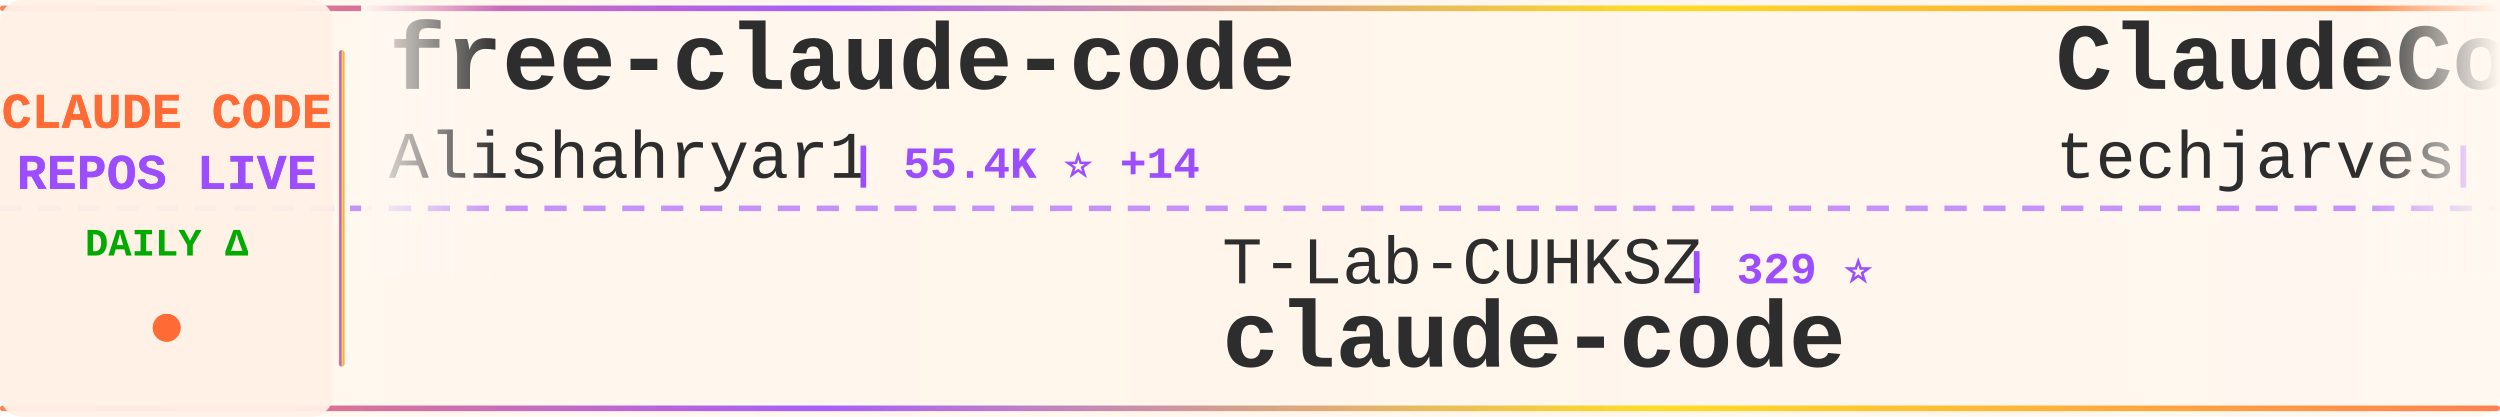
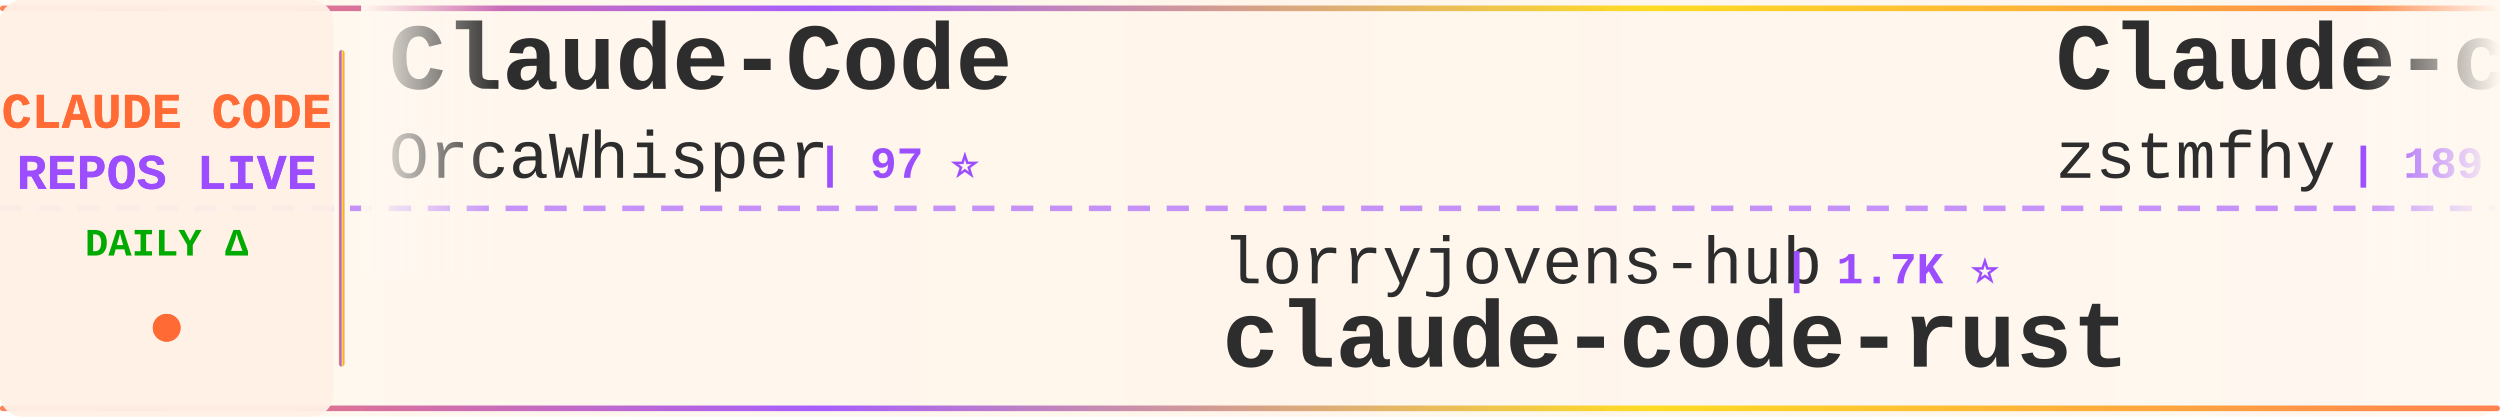
<svg xmlns="http://www.w3.org/2000/svg" width="900" height="150">
  <defs>
    <linearGradient id="tickerBg" x1="0%" y1="0%" x2="100%" y2="0%">
      <stop offset="0%" style="stop-color:#fff8f0;stop-opacity:0.98" />
      <stop offset="50%" style="stop-color:#fff5eb;stop-opacity:1" />
      <stop offset="100%" style="stop-color:#fff8f0;stop-opacity:0.98" />
    </linearGradient>
    <linearGradient id="borderGrad" x1="0%" y1="0%" x2="100%" y2="0%">
      <stop offset="0%" style="stop-color:#FF6B35;stop-opacity:0.85">
        <animate attributeName="stop-opacity" values="0.85;1;0.85" dur="2s" repeatCount="indefinite" />
      </stop>
      <stop offset="33%" style="stop-color:#9C4EFF;stop-opacity:0.9">
        <animate attributeName="stop-opacity" values="0.9;1;0.9" dur="2.2s" repeatCount="indefinite" />
      </stop>
      <stop offset="66%" style="stop-color:#FFD700;stop-opacity:0.85">
        <animate attributeName="stop-opacity" values="0.85;1;0.85" dur="1.8s" repeatCount="indefinite" />
      </stop>
      <stop offset="100%" style="stop-color:#FF6B35;stop-opacity:0.85">
        <animate attributeName="stop-opacity" values="0.85;1;0.85" dur="2s" repeatCount="indefinite" />
      </stop>
    </linearGradient>
    <filter id="textGlow">
      <feGaussianBlur stdDeviation="0.15" result="coloredBlur" />
      <feMerge>
        <feMergeNode in="coloredBlur" />
        <feMergeNode in="SourceGraphic" />
      </feMerge>
    </filter>
    <filter id="metricGlow">
      <feGaussianBlur stdDeviation="0.2" result="coloredBlur" />
      <feMerge>
        <feMergeNode in="coloredBlur" />
        <feMergeNode in="SourceGraphic" />
      </feMerge>
    </filter>
    <linearGradient id="leftFade" x1="0%" y1="0%" x2="100%" y2="0%">
      <stop offset="0%" style="stop-color:#fff8f0;stop-opacity:1" />
      <stop offset="100%" style="stop-color:#fff8f0;stop-opacity:0" />
    </linearGradient>
    <linearGradient id="rightFade" x1="0%" y1="0%" x2="100%" y2="0%">
      <stop offset="0%" style="stop-color:#fff8f0;stop-opacity:0" />
      <stop offset="100%" style="stop-color:#fff8f0;stop-opacity:1" />
    </linearGradient>
  </defs>
  <rect width="900" height="150" fill="url(#tickerBg)" rx="8" />
  <rect x="0" y="2" width="900" height="2" fill="url(#borderGrad)" rx="1" />
  <rect x="0" y="146" width="900" height="2" fill="url(#borderGrad)" rx="1" />
  <line x1="0" y1="75" x2="900" y2="75" stroke="#9C4EFF" stroke-width="2" stroke-dasharray="8 6" opacity="0.6" />
  <rect x="0" y="0" width="120" height="150" fill="#fff0e6" opacity="0.95" rx="8" />
  <text x="60" y="46" font-family="'Courier New', monospace" font-size="18" font-weight="bold" fill="#FF6B35" text-anchor="middle" filter="url(#textGlow)">
    CLAUDE CODE
  </text>
  <text x="60" y="68" font-family="'Courier New', monospace" font-size="18" font-weight="bold" fill="#9C4EFF" text-anchor="middle" filter="url(#textGlow)">
    REPOS LIVE
  </text>
  <text x="60" y="92" font-family="'Courier New', monospace" font-size="14" font-weight="bold" fill="#00aa00" text-anchor="middle">
    DAILY Δ
  </text>
  <circle cx="60" cy="118" r="5" fill="#FF6B35" filter="url(#metricGlow)">
    <animate attributeName="r" values="4;6;4" dur="1.5s" repeatCount="indefinite" />
    <animate attributeName="opacity" values="0.6;1;0.6" dur="1.5s" repeatCount="indefinite" />
  </circle>
  <rect x="122" y="18" width="2" height="114" fill="url(#borderGrad)" rx="1" />
  <clipPath id="tickerClip">
    <rect x="130" y="0" width="770" height="150" />
  </clipPath>
  <g clip-path="url(#tickerClip)">
    <g id="tickerItems">
      <animateTransform attributeName="transform" attributeType="XML" type="translate" from="0 0" to="-3000 0" dur="54s" repeatCount="indefinite" />
      <g transform="translate(0, 0)">
-         <text x="140" y="32" font-family="'Courier New', monospace" font-size="34" font-weight="bold" fill="#2d2d2d">free-claude-code</text>
-         <text x="140" y="64" font-family="'Courier New', monospace" font-size="24" font-weight="normal" fill="#2d2d2d" opacity="1.0">Alishahryar1</text>
-         <text x="306" y="64" font-family="'Courier New', monospace" font-size="16" font-weight="bold" fill="#9C4EFF"> | 55.4K ⭐ +14</text>
+         <text x="140" y="32" font-family="'Courier New', monospace" font-size="34" font-weight="bold" fill="#2d2d2d">Claude-Code</text>
+         <text x="140" y="64" font-family="'Courier New', monospace" font-size="24" font-weight="normal" fill="#2d2d2d" opacity="1.0">OrcaWhisper</text>
+         <text x="294" y="64" font-family="'Courier New', monospace" font-size="16" font-weight="bold" fill="#9C4EFF"> | 97 ⭐</text>
      </g>
      <g transform="translate(300, 0)">
-         <text x="140" y="102" font-family="'Courier New', monospace" font-size="24" font-weight="normal" fill="#2d2d2d" opacity="1.0">T-Lab-CUHKSZ</text>
-         <text x="306" y="102" font-family="'Courier New', monospace" font-size="16" font-weight="bold" fill="#9C4EFF"> | 329 ⭐</text>
-         <text x="140" y="132" font-family="'Courier New', monospace" font-size="34" font-weight="bold" fill="#2d2d2d">claude-code</text>
+         <text x="140" y="102" font-family="'Courier New', monospace" font-size="24" font-weight="normal" fill="#2d2d2d" opacity="1.0">lorryjovens-hub</text>
+         <text x="342" y="102" font-family="'Courier New', monospace" font-size="16" font-weight="bold" fill="#9C4EFF"> | 1.7K ⭐</text>
+         <text x="140" y="132" font-family="'Courier New', monospace" font-size="34" font-weight="bold" fill="#2d2d2d">claude-code-rust</text>
      </g>
      <g transform="translate(600, 0)">
-         <text x="140" y="32" font-family="'Courier New', monospace" font-size="34" font-weight="bold" fill="#2d2d2d">ClaudeCode-Portable</text>
-         <text x="140" y="64" font-family="'Courier New', monospace" font-size="24" font-weight="normal" fill="#2d2d2d" opacity="1.0">techjarves</text>
-         <text x="282" y="64" font-family="'Courier New', monospace" font-size="16" font-weight="bold" fill="#9C4EFF"> | 1.5K ⭐ -1</text>
-       </g>
-       <g transform="translate(900, 0)">
-         <text x="140" y="102" font-family="'Courier New', monospace" font-size="24" font-weight="normal" fill="#2d2d2d" opacity="1.0">Windy3f3f3f3f</text>
-         <text x="318" y="102" font-family="'Courier New', monospace" font-size="16" font-weight="bold" fill="#9C4EFF"> | 3.6K ⭐ +1</text>
-         <text x="140" y="132" font-family="'Courier New', monospace" font-size="34" font-weight="bold" fill="#2d2d2d">how-claude-code-works</text>
-       </g>
-       <g transform="translate(1200, 0)">
        <text x="140" y="32" font-family="'Courier New', monospace" font-size="34" font-weight="bold" fill="#2d2d2d">Claude-code</text>
        <text x="140" y="64" font-family="'Courier New', monospace" font-size="24" font-weight="normal" fill="#2d2d2d" opacity="1.0">zstmfhy</text>
        <text x="246" y="64" font-family="'Courier New', monospace" font-size="16" font-weight="bold" fill="#9C4EFF"> | 189 ⭐</text>
      </g>
+       <g transform="translate(900, 0)">
+         <text x="140" y="102" font-family="'Courier New', monospace" font-size="24" font-weight="normal" fill="#2d2d2d" opacity="1.0">pengchengneo</text>
+         <text x="306" y="102" font-family="'Courier New', monospace" font-size="16" font-weight="bold" fill="#9C4EFF"> | 1.8K ⭐</text>
+         <text x="140" y="132" font-family="'Courier New', monospace" font-size="34" font-weight="bold" fill="#2d2d2d">Claude-Code</text>
+       </g>
+       <g transform="translate(1200, 0)">
+         <text x="140" y="32" font-family="'Courier New', monospace" font-size="34" font-weight="bold" fill="#2d2d2d">claude-code-sourcemap</text>
+         <text x="140" y="64" font-family="'Courier New', monospace" font-size="24" font-weight="normal" fill="#2d2d2d" opacity="1.0">ChinaSiro</text>
+         <text x="270" y="64" font-family="'Courier New', monospace" font-size="16" font-weight="bold" fill="#9C4EFF"> | 9.7K ⭐</text>
+       </g>
      <g transform="translate(1500, 0)">
-         <text x="140" y="102" font-family="'Courier New', monospace" font-size="24" font-weight="normal" fill="#2d2d2d" opacity="1.0">darcyegb</text>
-         <text x="258" y="102" font-family="'Courier New', monospace" font-size="16" font-weight="bold" fill="#9C4EFF"> | 765 ⭐</text>
-         <text x="140" y="132" font-family="'Courier New', monospace" font-size="34" font-weight="bold" fill="#2d2d2d">ClaudeCodeAgents</text>
+         <text x="140" y="102" font-family="'Courier New', monospace" font-size="24" font-weight="normal" fill="#2d2d2d" opacity="1.0">Alishahryar1</text>
+         <text x="306" y="102" font-family="'Courier New', monospace" font-size="16" font-weight="bold" fill="#9C4EFF"> | 55.4K ⭐ +12</text>
+         <text x="140" y="132" font-family="'Courier New', monospace" font-size="34" font-weight="bold" fill="#2d2d2d">free-claude-code</text>
      </g>
      <g transform="translate(1800, 0)">
-         <text x="140" y="32" font-family="'Courier New', monospace" font-size="34" font-weight="bold" fill="#2d2d2d">claude-code</text>
-         <text x="140" y="64" font-family="'Courier New', monospace" font-size="24" font-weight="normal" fill="#2d2d2d" opacity="1.0">xorespesp</text>
-         <text x="270" y="64" font-family="'Courier New', monospace" font-size="16" font-weight="bold" fill="#9C4EFF"> | 233 ⭐</text>
+         <text x="140" y="32" font-family="'Courier New', monospace" font-size="34" font-weight="bold" fill="#2d2d2d">everything-claude-code</text>
+         <text x="140" y="64" font-family="'Courier New', monospace" font-size="24" font-weight="normal" fill="#2d2d2d" opacity="1.0">WorldFlowAI</text>
+         <text x="294" y="64" font-family="'Courier New', monospace" font-size="16" font-weight="bold" fill="#9C4EFF"> | 3.2K ⭐ +17</text>
      </g>
      <g transform="translate(2100, 0)">
-         <text x="140" y="102" font-family="'Courier New', monospace" font-size="24" font-weight="normal" fill="#2d2d2d" opacity="1.0">SeemSeam</text>
-         <text x="258" y="102" font-family="'Courier New', monospace" font-size="16" font-weight="bold" fill="#9C4EFF"> | 3.5K ⭐ -1</text>
-         <text x="140" y="132" font-family="'Courier New', monospace" font-size="34" font-weight="bold" fill="#2d2d2d">claude_codex_bridge</text>
+         <text x="140" y="102" font-family="'Courier New', monospace" font-size="24" font-weight="normal" fill="#2d2d2d" opacity="1.0">alejandrobalderas</text>
+         <text x="366" y="102" font-family="'Courier New', monospace" font-size="16" font-weight="bold" fill="#9C4EFF"> | 2.8K ⭐ +2</text>
+         <text x="140" y="132" font-family="'Courier New', monospace" font-size="34" font-weight="bold" fill="#2d2d2d">claude-code-from-source</text>
      </g>
      <g transform="translate(2400, 0)">
-         <text x="140" y="32" font-family="'Courier New', monospace" font-size="34" font-weight="bold" fill="#2d2d2d">claude-code</text>
-         <text x="140" y="64" font-family="'Courier New', monospace" font-size="24" font-weight="normal" fill="#2d2d2d" opacity="1.0">beilingcc</text>
-         <text x="270" y="64" font-family="'Courier New', monospace" font-size="16" font-weight="bold" fill="#9C4EFF"> | 98 ⭐</text>
+         <text x="140" y="32" font-family="'Courier New', monospace" font-size="34" font-weight="bold" fill="#2d2d2d">sc-claude-code-files</text>
+         <text x="140" y="64" font-family="'Courier New', monospace" font-size="24" font-weight="normal" fill="#2d2d2d" opacity="1.0">https-deeplearning-ai</text>
+         <text x="414" y="64" font-family="'Courier New', monospace" font-size="16" font-weight="bold" fill="#9C4EFF"> | 549 ⭐</text>
      </g>
      <g transform="translate(2700, 0)">
-         <text x="140" y="102" font-family="'Courier New', monospace" font-size="24" font-weight="normal" fill="#2d2d2d" opacity="1.0">digitalsamba</text>
-         <text x="306" y="102" font-family="'Courier New', monospace" font-size="16" font-weight="bold" fill="#9C4EFF"> | 2.1K ⭐ +1</text>
-         <text x="140" y="132" font-family="'Courier New', monospace" font-size="34" font-weight="bold" fill="#2d2d2d">claude-code-video-toolki...</text>
+         <text x="140" y="102" font-family="'Courier New', monospace" font-size="24" font-weight="normal" fill="#2d2d2d" opacity="1.0">huangserva</text>
+         <text x="282" y="102" font-family="'Courier New', monospace" font-size="16" font-weight="bold" fill="#9C4EFF"> | 629 ⭐</text>
+         <text x="140" y="132" font-family="'Courier New', monospace" font-size="34" font-weight="bold" fill="#2d2d2d">claude-code-cli</text>
      </g>
      <g transform="translate(3000, 0)">
-         <text x="140" y="32" font-family="'Courier New', monospace" font-size="34" font-weight="bold" fill="#2d2d2d">free-claude-code</text>
-         <text x="140" y="64" font-family="'Courier New', monospace" font-size="24" font-weight="normal" fill="#2d2d2d" opacity="1.0">Alishahryar1</text>
-         <text x="306" y="64" font-family="'Courier New', monospace" font-size="16" font-weight="bold" fill="#9C4EFF"> | 55.4K ⭐ +14</text>
+         <text x="140" y="32" font-family="'Courier New', monospace" font-size="34" font-weight="bold" fill="#2d2d2d">Claude-Code</text>
+         <text x="140" y="64" font-family="'Courier New', monospace" font-size="24" font-weight="normal" fill="#2d2d2d" opacity="1.0">OrcaWhisper</text>
+         <text x="294" y="64" font-family="'Courier New', monospace" font-size="16" font-weight="bold" fill="#9C4EFF"> | 97 ⭐</text>
      </g>
      <g transform="translate(3300, 0)">
-         <text x="140" y="102" font-family="'Courier New', monospace" font-size="24" font-weight="normal" fill="#2d2d2d" opacity="1.0">T-Lab-CUHKSZ</text>
-         <text x="306" y="102" font-family="'Courier New', monospace" font-size="16" font-weight="bold" fill="#9C4EFF"> | 329 ⭐</text>
-         <text x="140" y="132" font-family="'Courier New', monospace" font-size="34" font-weight="bold" fill="#2d2d2d">claude-code</text>
+         <text x="140" y="102" font-family="'Courier New', monospace" font-size="24" font-weight="normal" fill="#2d2d2d" opacity="1.0">lorryjovens-hub</text>
+         <text x="342" y="102" font-family="'Courier New', monospace" font-size="16" font-weight="bold" fill="#9C4EFF"> | 1.7K ⭐</text>
+         <text x="140" y="132" font-family="'Courier New', monospace" font-size="34" font-weight="bold" fill="#2d2d2d">claude-code-rust</text>
      </g>
      <g transform="translate(3600, 0)">
-         <text x="140" y="32" font-family="'Courier New', monospace" font-size="34" font-weight="bold" fill="#2d2d2d">ClaudeCode-Portable</text>
-         <text x="140" y="64" font-family="'Courier New', monospace" font-size="24" font-weight="normal" fill="#2d2d2d" opacity="1.0">techjarves</text>
-         <text x="282" y="64" font-family="'Courier New', monospace" font-size="16" font-weight="bold" fill="#9C4EFF"> | 1.5K ⭐ -1</text>
+         <text x="140" y="32" font-family="'Courier New', monospace" font-size="34" font-weight="bold" fill="#2d2d2d">Claude-code</text>
+         <text x="140" y="64" font-family="'Courier New', monospace" font-size="24" font-weight="normal" fill="#2d2d2d" opacity="1.0">zstmfhy</text>
+         <text x="246" y="64" font-family="'Courier New', monospace" font-size="16" font-weight="bold" fill="#9C4EFF"> | 189 ⭐</text>
      </g>
      <g transform="translate(3900, 0)">
-         <text x="140" y="102" font-family="'Courier New', monospace" font-size="24" font-weight="normal" fill="#2d2d2d" opacity="1.0">Windy3f3f3f3f</text>
-         <text x="318" y="102" font-family="'Courier New', monospace" font-size="16" font-weight="bold" fill="#9C4EFF"> | 3.6K ⭐ +1</text>
-         <text x="140" y="132" font-family="'Courier New', monospace" font-size="34" font-weight="bold" fill="#2d2d2d">how-claude-code-works</text>
+         <text x="140" y="102" font-family="'Courier New', monospace" font-size="24" font-weight="normal" fill="#2d2d2d" opacity="1.0">pengchengneo</text>
+         <text x="306" y="102" font-family="'Courier New', monospace" font-size="16" font-weight="bold" fill="#9C4EFF"> | 1.8K ⭐</text>
+         <text x="140" y="132" font-family="'Courier New', monospace" font-size="34" font-weight="bold" fill="#2d2d2d">Claude-Code</text>
      </g>
    </g>
  </g>
  <rect x="130" y="0" width="50" height="100" fill="url(#leftFade)" />
  <rect x="850" y="0" width="50" height="100" fill="url(#rightFade)" />
</svg>
